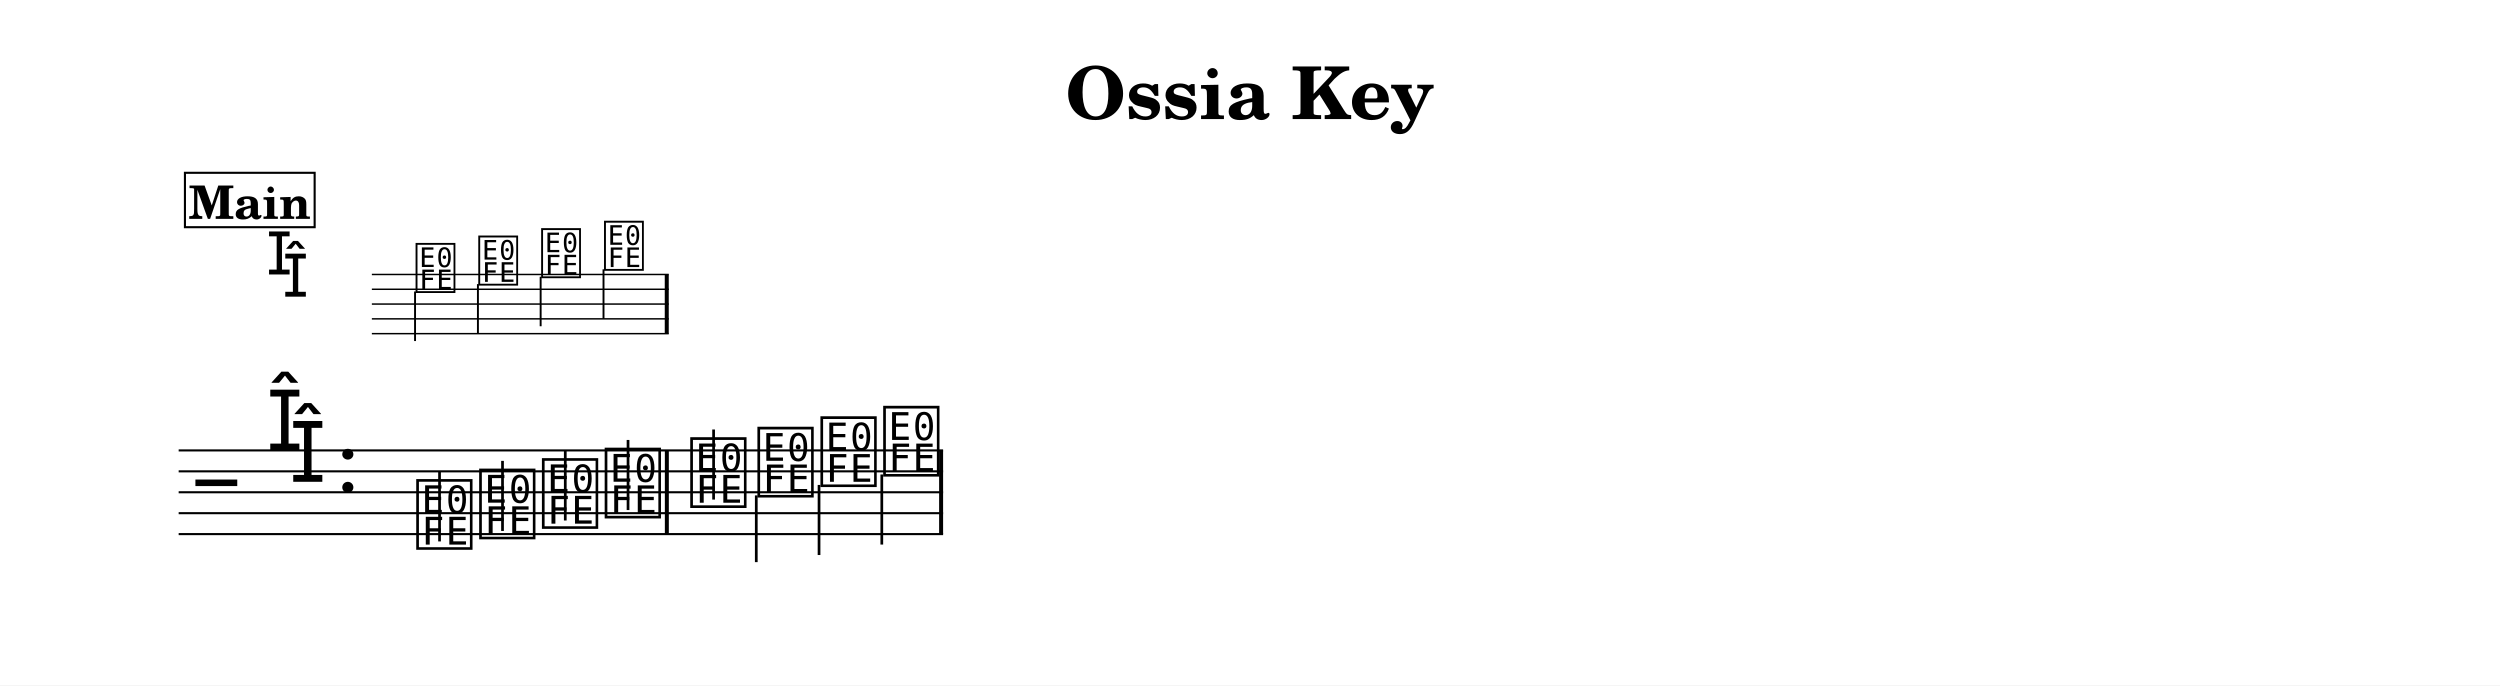
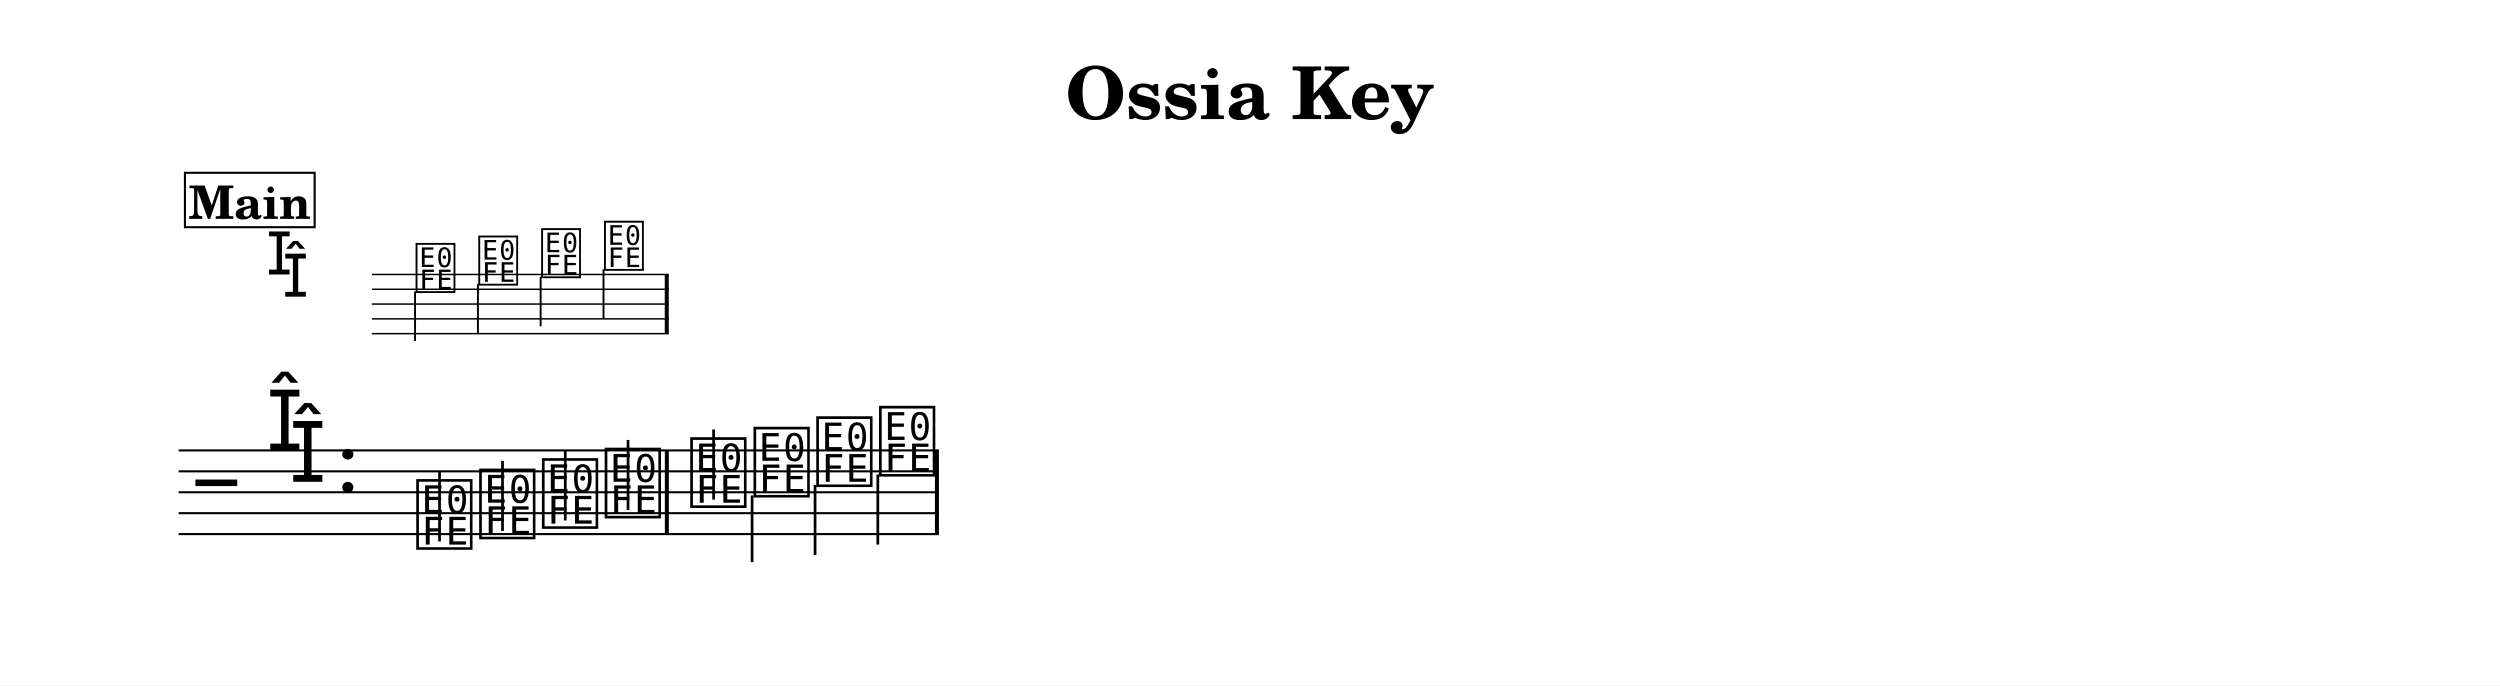
<svg xmlns="http://www.w3.org/2000/svg" width="1195.0" height="327.6" viewBox="0 0 119.50 32.76" font-family="TeX Gyre Schola, serif">
  <style>
  @font-face { font-family: 'Emmentaler'; src: local('Emmentaler'); }
  .music { font-family: 'Emmentaler', serif; }
</style>
  <rect x="0" y="0" width="119.50" height="32.76" fill="#FFFFFF" />
  <text x="59.75" y="5.69" font-size="3.49" font-weight="bold" text-anchor="middle" data-pos="589">Ossia Key</text>
  <g transform="translate(8.54,0.00) scale(1,1)">
    <g transform="translate(0.00,13.12) scale(0.7071,0.7071)">
      <line x1="13.06" y1="0.00" x2="33.13" y2="0.00" stroke="#000000" stroke-width="0.100" />
      <line x1="13.06" y1="1.00" x2="33.13" y2="1.00" stroke="#000000" stroke-width="0.100" />
      <line x1="13.06" y1="2.00" x2="33.13" y2="2.00" stroke="#000000" stroke-width="0.100" />
      <line x1="13.06" y1="3.00" x2="33.13" y2="3.00" stroke="#000000" stroke-width="0.100" />
      <line x1="13.06" y1="4.00" x2="33.13" y2="4.00" stroke="#000000" stroke-width="0.100" />
      <text class="music" x="5.92" y="0.00" font-size="4.00" data-pos="631"></text>
      <text class="music" x="7.02" y="1.50" font-size="4.00" data-pos="631"></text>
      <text class="music" x="15.89" y="1.00" font-size="4.00" data-pos="729"></text>
      <line x1="15.98" y1="1.15" x2="15.98" y2="4.50" stroke="#000000" stroke-width="0.130" />
      <text class="music" x="20.13" y="0.50" font-size="4.00" data-pos="741"></text>
      <line x1="20.23" y1="0.65" x2="20.23" y2="4.00" stroke="#000000" stroke-width="0.130" />
      <text class="music" x="24.38" y="0.00" font-size="4.00" data-pos="744"></text>
      <line x1="24.47" y1="0.15" x2="24.47" y2="3.50" stroke="#000000" stroke-width="0.130" />
      <text class="music" x="28.63" y="-0.50" font-size="4.00" data-pos="749"></text>
      <line x1="28.72" y1="-0.35" x2="28.72" y2="3.00" stroke="#000000" stroke-width="0.130" />
      <rect x="32.86" y="0.00" width="0.27" height="4.00" data-pos="752" />
    </g>
-     <line x1="0.00" y1="21.53" x2="36.54" y2="21.53" stroke="#000000" stroke-width="0.100" />
-     <line x1="0.00" y1="22.53" x2="36.54" y2="22.53" stroke="#000000" stroke-width="0.100" />
-     <line x1="0.00" y1="23.53" x2="36.54" y2="23.53" stroke="#000000" stroke-width="0.100" />
-     <line x1="0.00" y1="24.53" x2="36.54" y2="24.53" stroke="#000000" stroke-width="0.100" />
-     <line x1="0.00" y1="25.53" x2="36.54" y2="25.53" stroke="#000000" stroke-width="0.100" />
+     <line x1="0.00" y1="21.53" x2="36.34" y2="21.53" stroke="#000000" stroke-width="0.100" />
+     <line x1="0.00" y1="22.53" x2="36.34" y2="22.53" stroke="#000000" stroke-width="0.100" />
+     <line x1="0.00" y1="23.53" x2="36.34" y2="23.53" stroke="#000000" stroke-width="0.100" />
+     <line x1="0.00" y1="24.53" x2="36.34" y2="24.53" stroke="#000000" stroke-width="0.100" />
+     <line x1="0.00" y1="25.53" x2="36.34" y2="25.53" stroke="#000000" stroke-width="0.100" />
    <text class="music" x="0.80" y="24.53" font-size="4.00"></text>
    <text class="music" x="4.19" y="21.53" font-size="4.00" data-pos="631"></text>
    <text class="music" x="5.29" y="23.03" font-size="4.00" data-pos="631"></text>
    <text class="music" x="7.54" y="23.53" font-size="4.00" data-pos="623"></text>
    <text class="music" x="11.23" y="26.03" font-size="4.00" data-pos="668"></text>
    <line x1="12.47" y1="25.88" x2="12.47" y2="22.53" stroke="#000000" stroke-width="0.130" />
    <text class="music" x="14.24" y="25.53" font-size="4.00" data-pos="679"></text>
    <line x1="15.48" y1="25.38" x2="15.48" y2="22.03" stroke="#000000" stroke-width="0.130" />
    <text class="music" x="17.24" y="25.03" font-size="4.00" data-pos="681"></text>
    <line x1="18.48" y1="24.88" x2="18.48" y2="21.53" stroke="#000000" stroke-width="0.130" />
    <text class="music" x="20.24" y="24.53" font-size="4.00" data-pos="685"></text>
    <line x1="21.48" y1="24.38" x2="21.48" y2="21.03" stroke="#000000" stroke-width="0.130" />
    <text class="music" x="24.33" y="24.03" font-size="4.00" data-pos="689"></text>
    <line x1="25.57" y1="23.88" x2="25.57" y2="20.53" stroke="#000000" stroke-width="0.130" />
-     <text class="music" x="27.54" y="23.53" font-size="4.00" data-pos="692"></text>
-     <line x1="27.61" y1="23.68" x2="27.61" y2="26.87" stroke="#000000" stroke-width="0.130" />
-     <text class="music" x="30.55" y="23.03" font-size="4.00" data-pos="694"></text>
-     <line x1="30.61" y1="23.18" x2="30.61" y2="26.53" stroke="#000000" stroke-width="0.130" />
-     <text class="music" x="33.55" y="22.53" font-size="4.00" data-pos="699"></text>
-     <line x1="33.61" y1="22.68" x2="33.61" y2="26.03" stroke="#000000" stroke-width="0.130" />
+     <text class="music" x="27.35" y="23.53" font-size="4.00" data-pos="692"></text>
+     <line x1="27.41" y1="23.68" x2="27.41" y2="26.87" stroke="#000000" stroke-width="0.130" />
+     <text class="music" x="30.35" y="23.03" font-size="4.00" data-pos="694"></text>
+     <line x1="30.42" y1="23.18" x2="30.42" y2="26.53" stroke="#000000" stroke-width="0.130" />
+     <text class="music" x="33.35" y="22.53" font-size="4.00" data-pos="699"></text>
+     <line x1="33.42" y1="22.68" x2="33.42" y2="26.03" stroke="#000000" stroke-width="0.130" />
    <rect x="23.24" y="21.53" width="0.19" height="4.00" data-pos="687" />
-     <rect x="36.35" y="21.53" width="0.19" height="4.00" data-pos="702" />
+     <rect x="36.15" y="21.53" width="0.19" height="4.00" data-pos="702" />
    <rect x="0.30" y="8.26" width="6.20" height="2.60" fill="#FFFFFF" stroke="#000000" stroke-width="0.100" data-pos="640" />
    <text x="3.40" y="10.46" font-size="2.20" font-weight="bold" text-anchor="middle" data-pos="640">Main</text>
  </g>
</svg>
